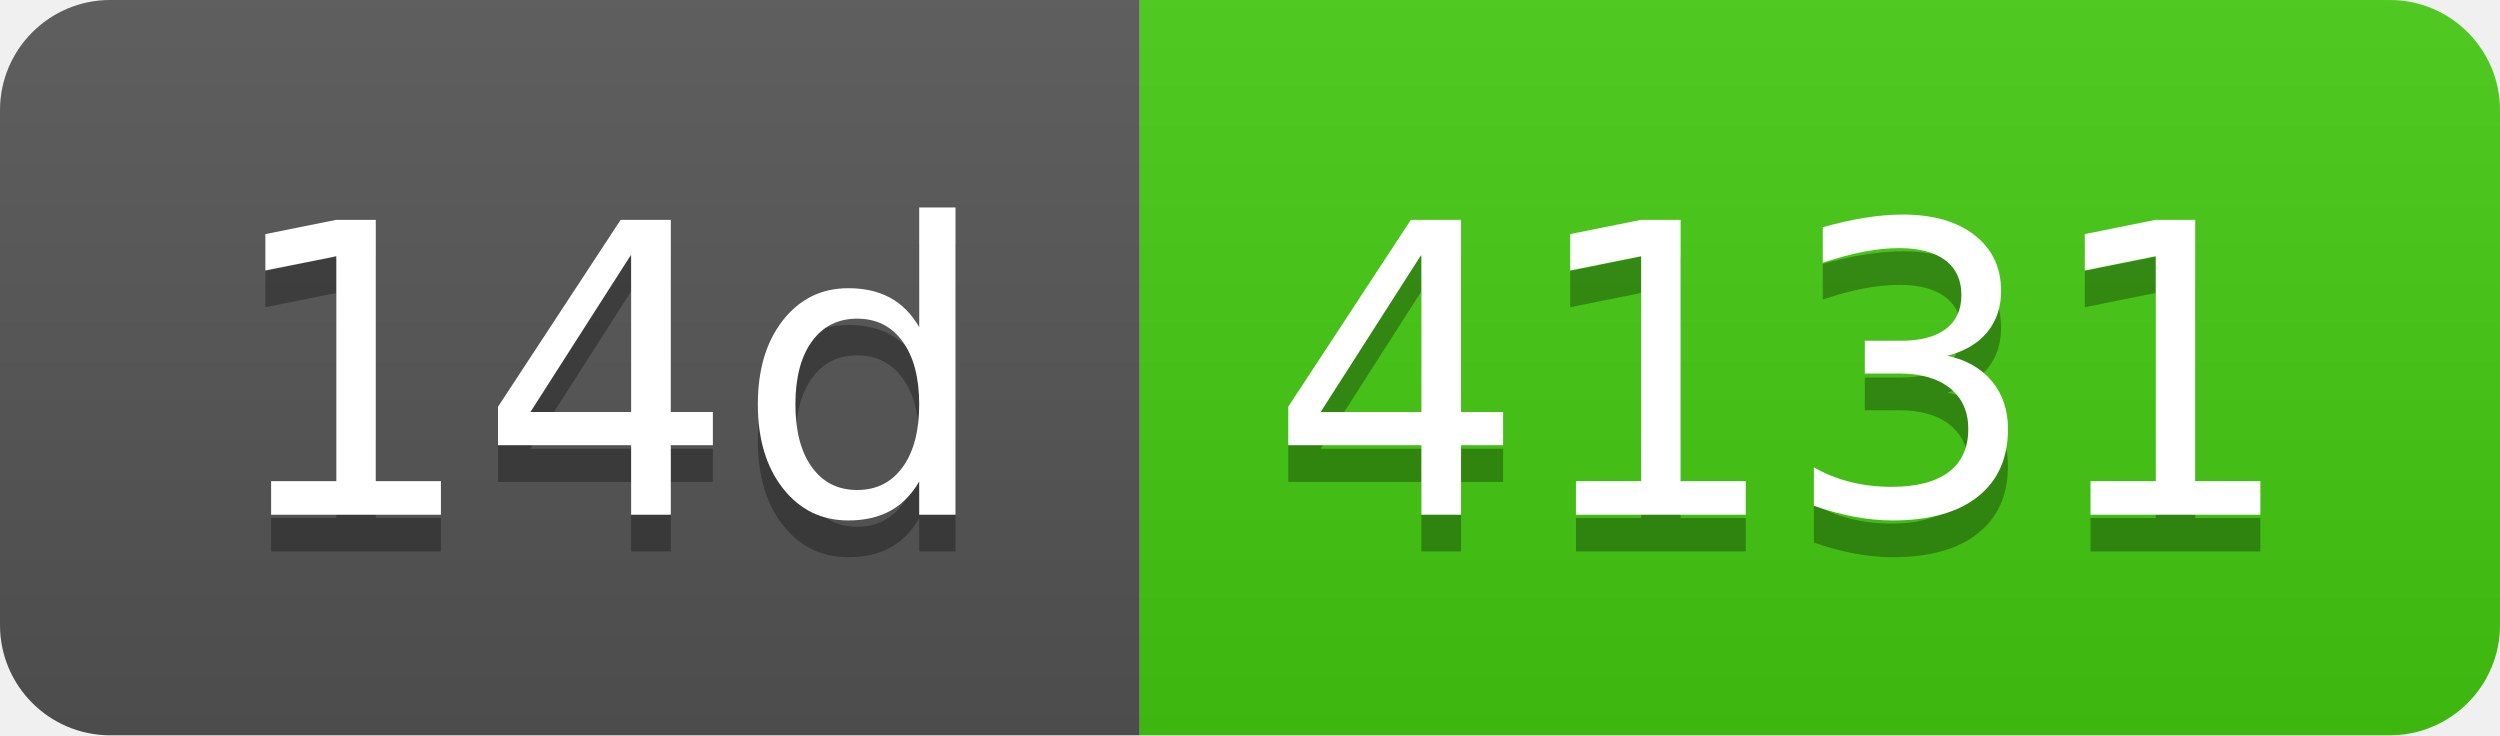
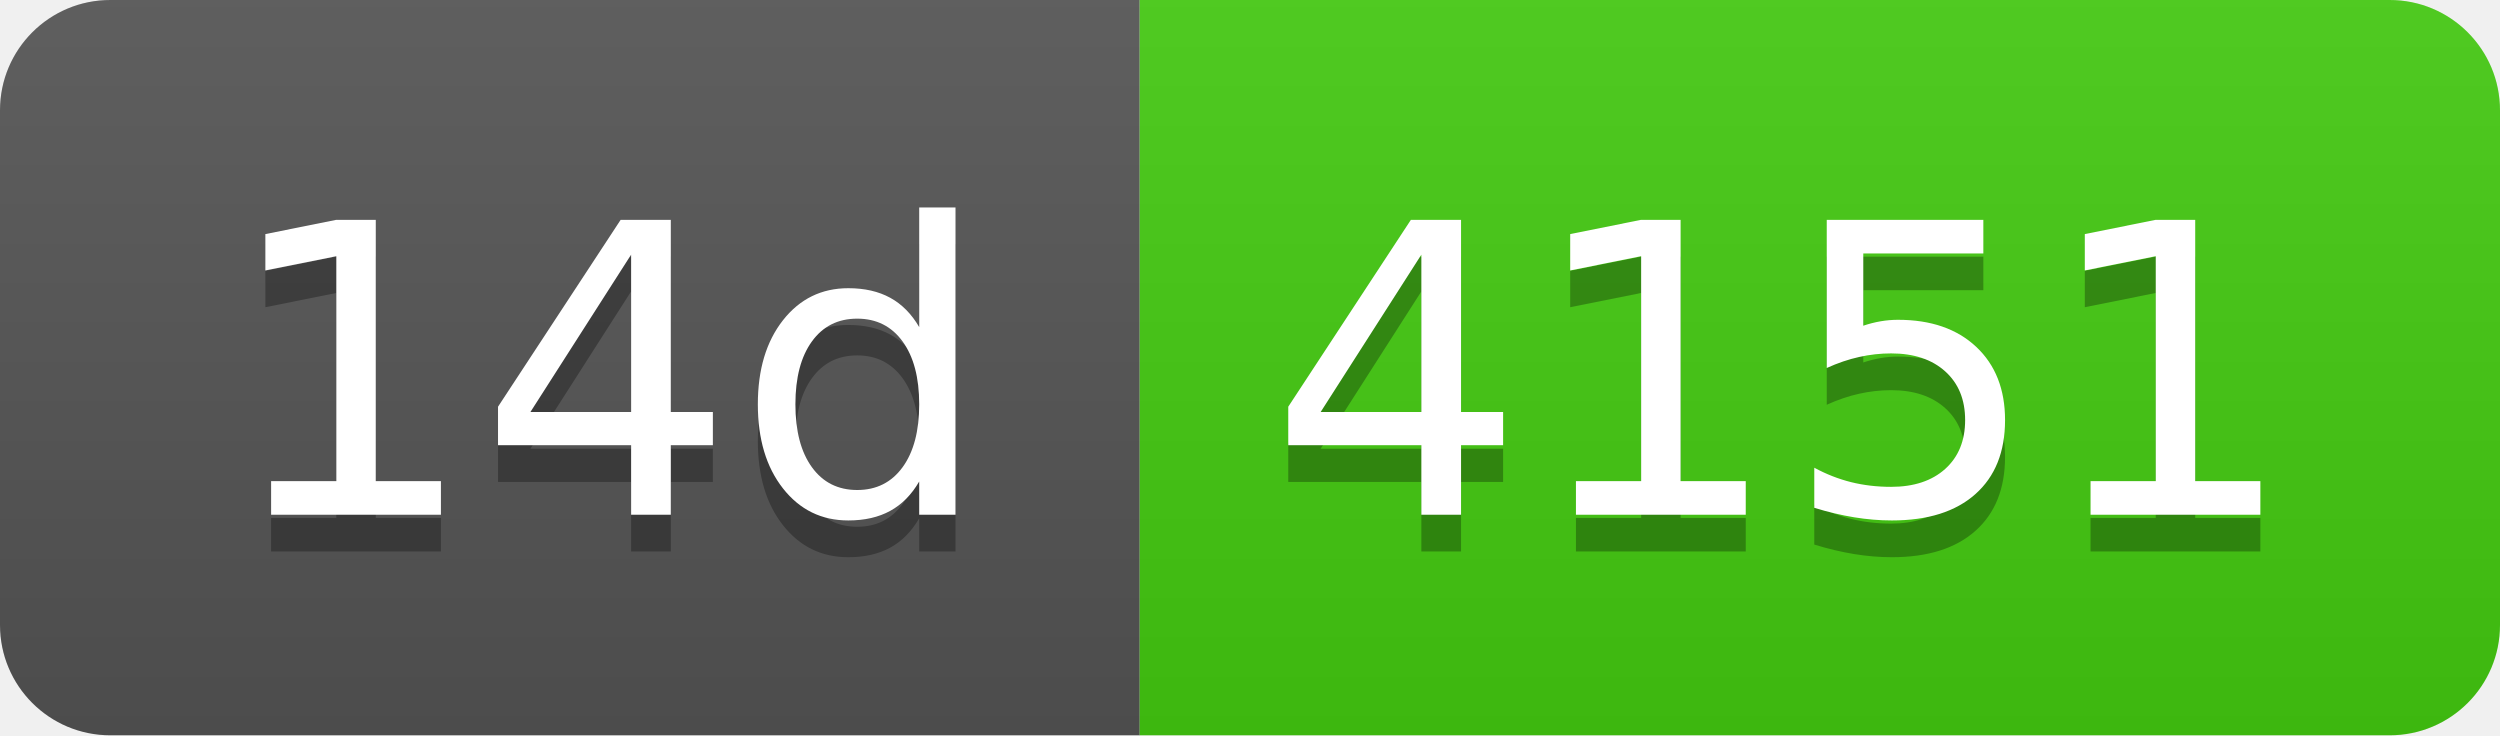
- <svg xmlns="http://www.w3.org/2000/svg" width="68" height="20" role="img" aria-label="14d: 4131">
+ <svg xmlns="http://www.w3.org/2000/svg" width="68" height="20" role="img" aria-label="14d: 4151">
  <linearGradient id="s" x2="0" y2="100%">
    <stop offset="0" stop-color="#bbb" stop-opacity=".1" />
    <stop offset="1" stop-opacity=".1" />
  </linearGradient>
  <clipPath id="r">
    <rect width="68" height="20" rx="3" fill="#fff" />
  </clipPath>
  <g clip-path="url(#r)">
    <rect width="31" height="20" fill="#555" />
    <rect x="31" width="37" height="20" fill="#4c1" />
    <rect width="68" height="20" fill="url(#s)" />
  </g>
  <g fill="#fff" text-anchor="middle" font-family="Verdana,Geneva,DejaVu Sans,sans-serif" text-rendering="geometricPrecision" font-size="110">
    <text aria-hidden="true" x="165" y="150" fill="#010101" fill-opacity=".3" transform="scale(.1)" textLength="210">14d</text>
    <text x="165" y="140" transform="scale(.1)" fill="#fff" textLength="210">14d</text>
-     <text aria-hidden="true" x="485" y="150" fill="#010101" fill-opacity=".3" transform="scale(.1)" textLength="270">4131</text>
-     <text x="485" y="140" transform="scale(.1)" fill="#fff" textLength="270">4131</text>
+     <text aria-hidden="true" x="485" y="150" fill="#010101" fill-opacity=".3" transform="scale(.1)" textLength="270">4151</text>
+     <text x="485" y="140" transform="scale(.1)" fill="#fff" textLength="270">4151</text>
  </g>
</svg>
